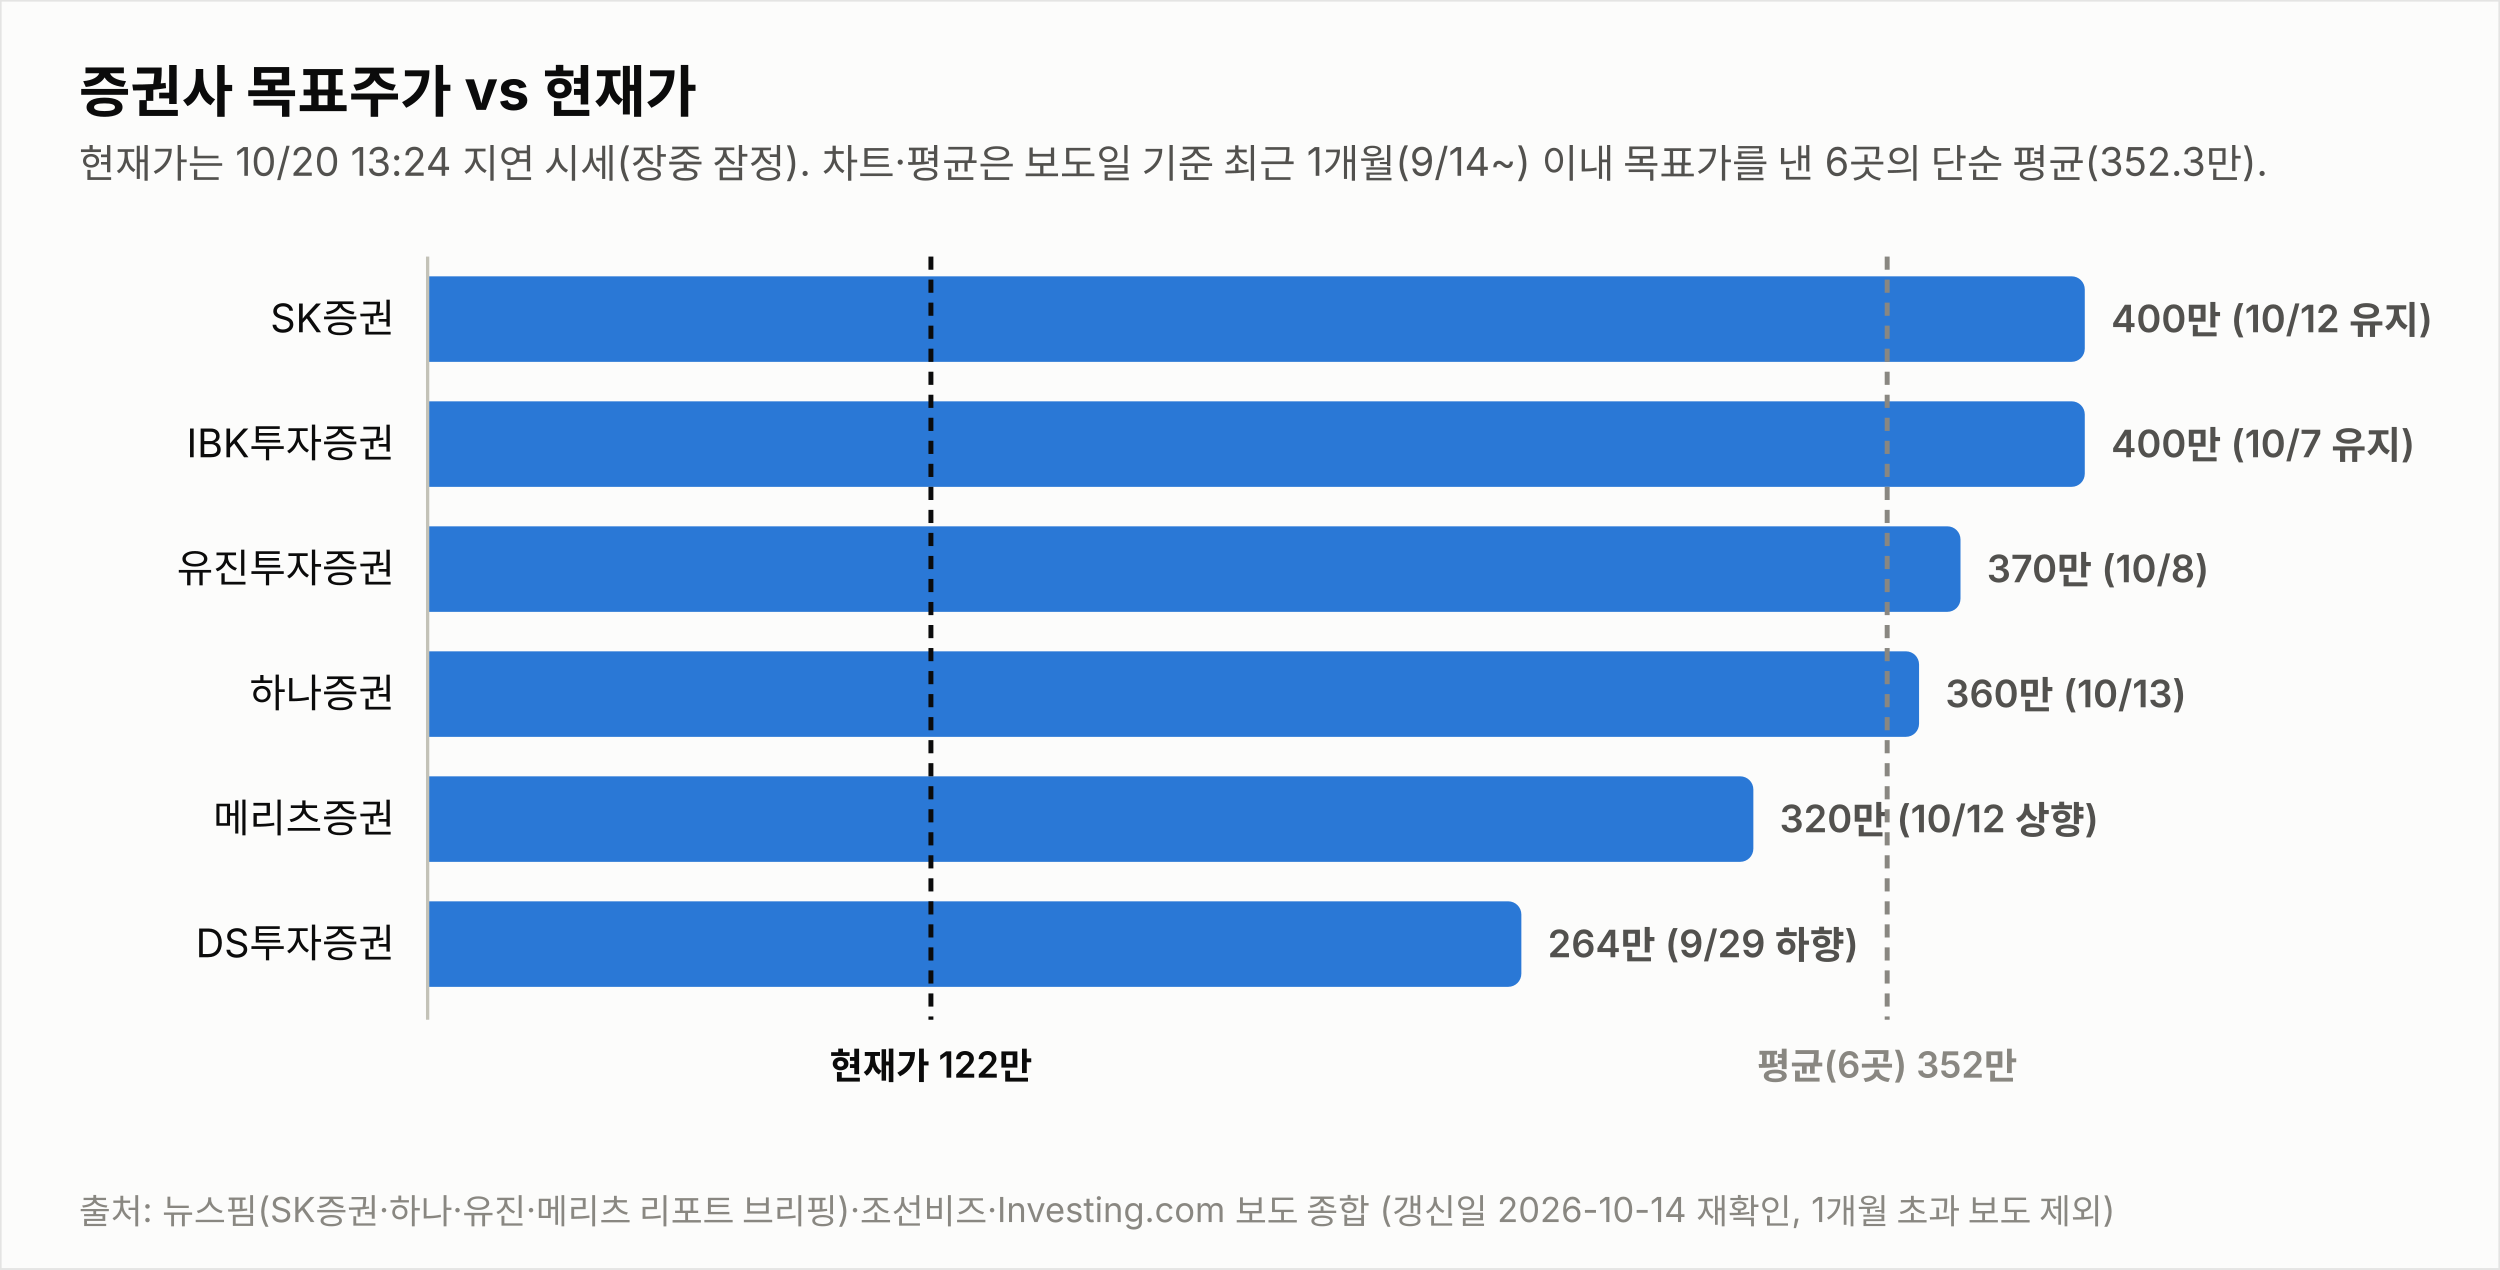
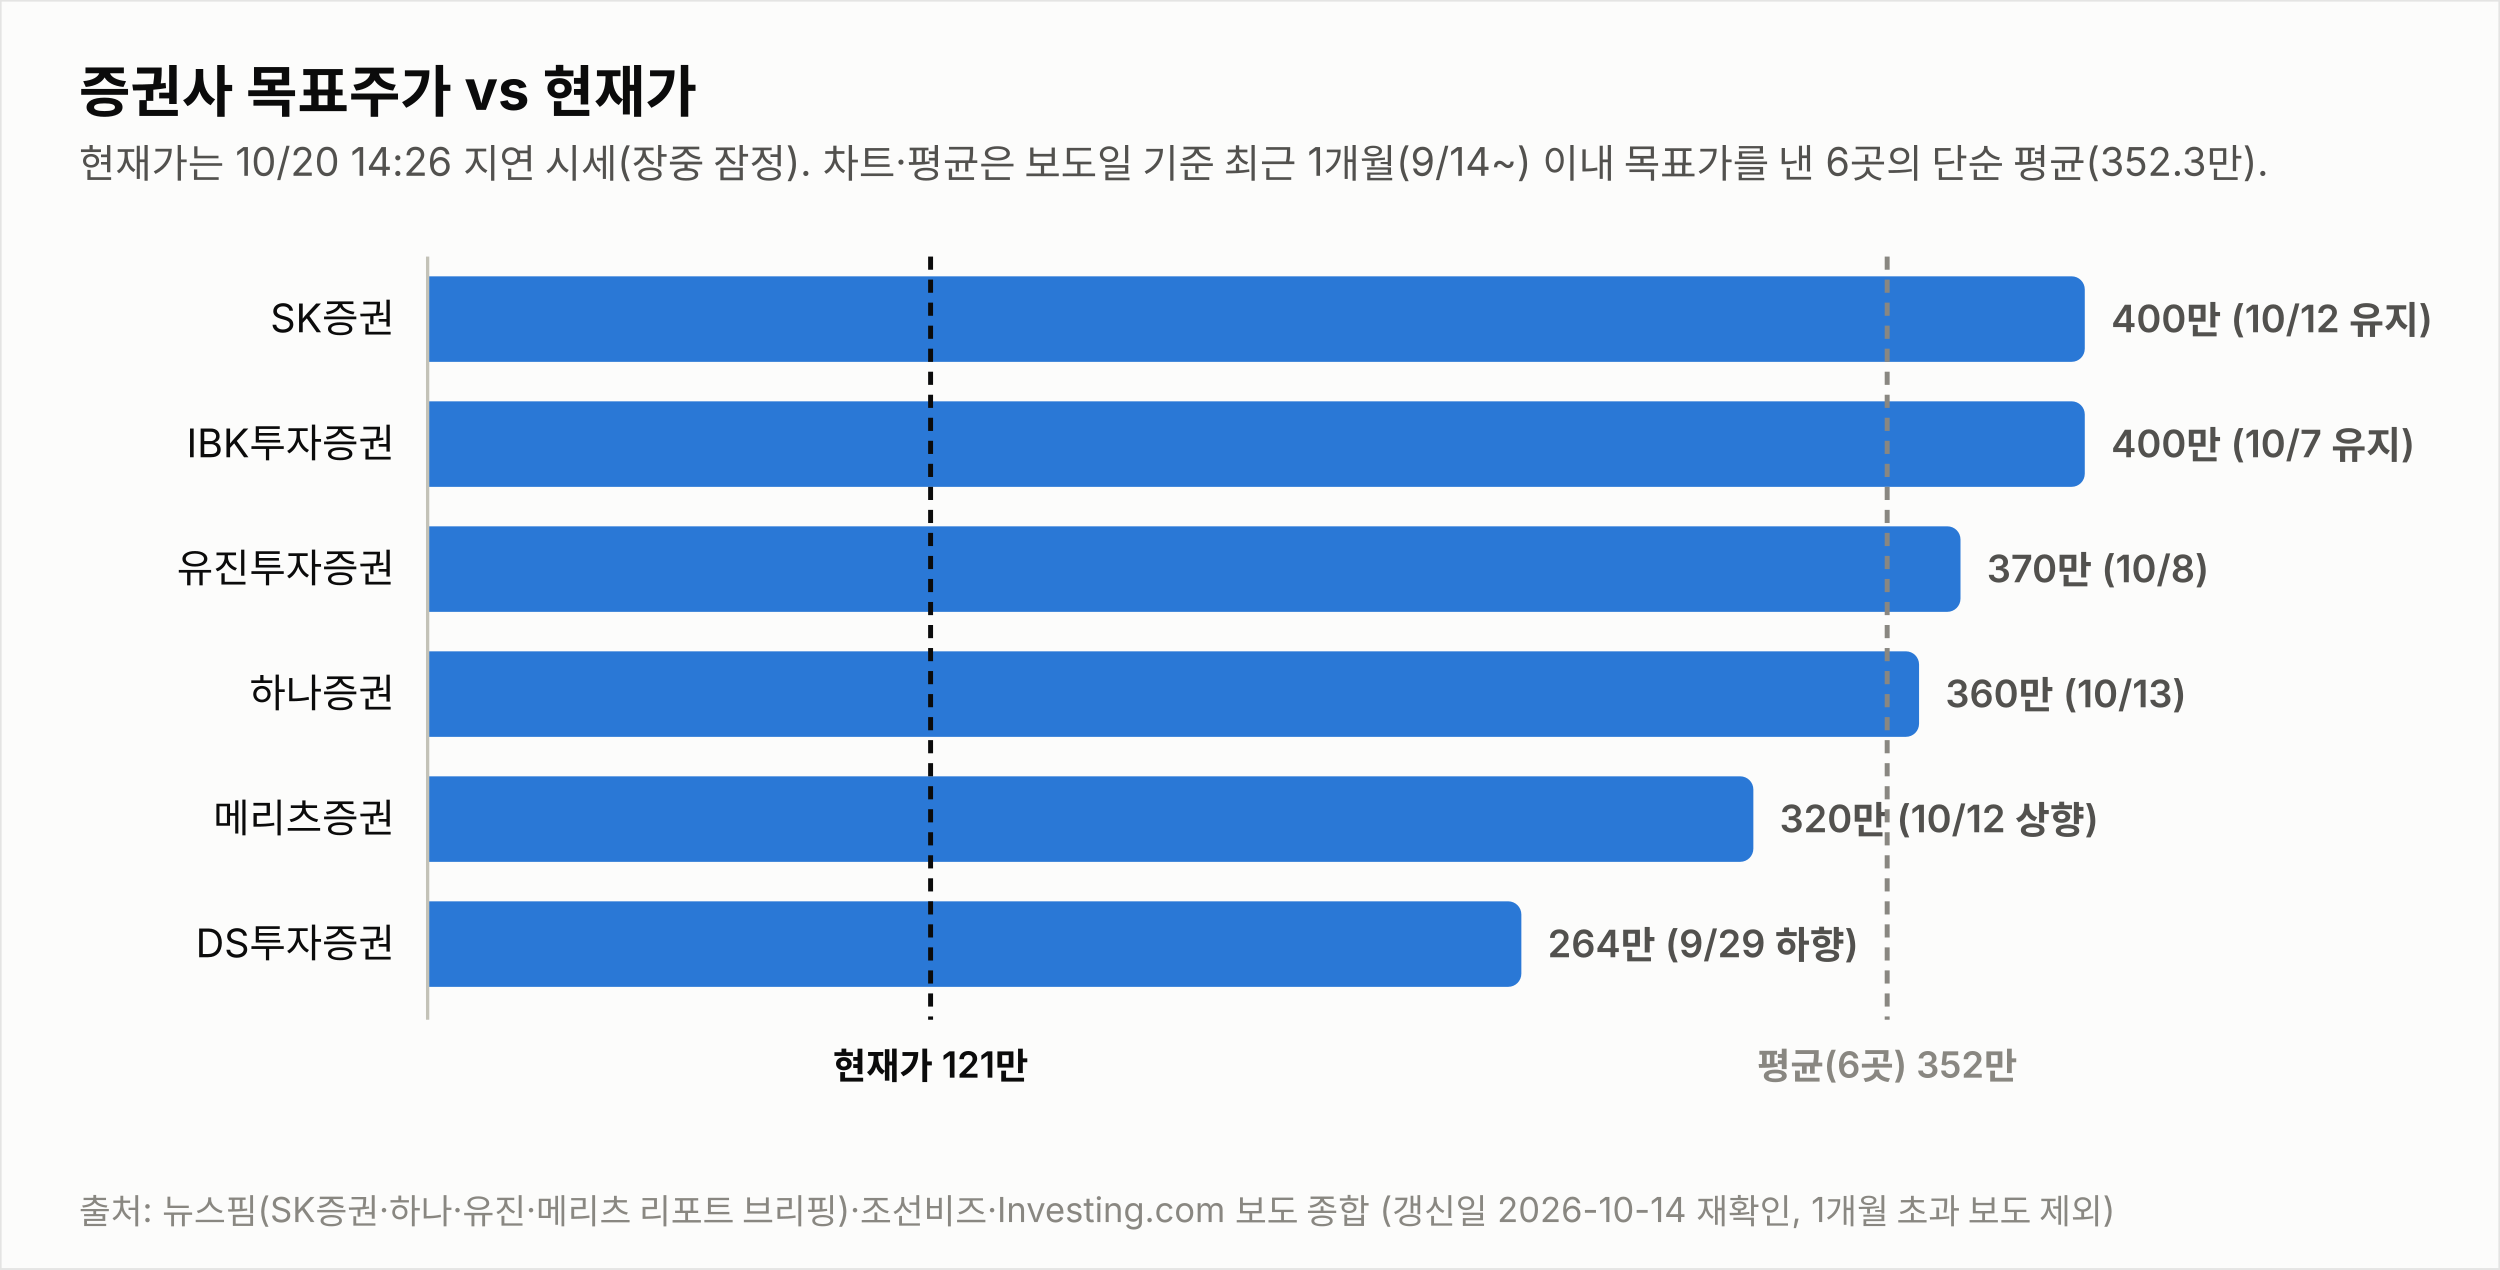
<svg xmlns="http://www.w3.org/2000/svg" width="760" height="386" viewBox="0 0 760 386" font-family="system-ui,-apple-system,&quot;Segoe UI&quot;,&quot;Malgun Gothic&quot;,&quot;Apple SD Gothic Neo&quot;,sans-serif">
  <rect width="760" height="386" fill="#fcfcfb" stroke="rgba(11,11,11,0.10)" />
  <text x="24" y="34" font-size="17" font-weight="700" fill="#0b0b0b">증권사 목표주가 vs 현재가</text>
-   <text x="24" y="54" font-size="12" fill="#52514e">현재가는 10/20 13:24 지연 시세(장중 잠정). 차트·평균은 보도일 기준 최근 1개월(9/14~) 이내 목표가를 낸 6곳의 단순 평균(352.3만).</text>
+   <text x="24" y="54" font-size="12" fill="#52514e">현재가는 10/20 14:26 지연 시세(장중 잠정). 차트·평균은 보도일 기준 최근 1개월(9/14~) 이내 목표가를 낸 6곳의 단순 평균(352.3만).</text>
  <text x="120" y="101.0" font-size="12" fill="#0b0b0b" text-anchor="end">SK증권</text>
  <path d="M130,84 h499.774 a4,4 0 0 1 4,4 v18 a4,4 0 0 1 -4,4 h-499.774 z" fill="#2a78d6" opacity="1.0" />
  <text x="641.8" y="101.0" font-size="11.5" font-weight="600" fill="#52514e" style="font-variant-numeric:tabular-nums">400만 (10/12 유지)</text>
  <text x="120" y="139.0" font-size="12" fill="#0b0b0b" text-anchor="end">IBK투자증권</text>
  <path d="M130,122 h499.774 a4,4 0 0 1 4,4 v18 a4,4 0 0 1 -4,4 h-499.774 z" fill="#2a78d6" opacity="1.0" />
  <text x="641.8" y="139.0" font-size="11.5" font-weight="600" fill="#52514e" style="font-variant-numeric:tabular-nums">400만 (10/7 유지)</text>
  <text x="120" y="177.0" font-size="12" fill="#0b0b0b" text-anchor="end">유진투자증권</text>
  <path d="M130,160 h461.991 a4,4 0 0 1 4,4 v18 a4,4 0 0 1 -4,4 h-461.991 z" fill="#2a78d6" opacity="1.0" />
  <text x="604.0" y="177.0" font-size="11.5" font-weight="600" fill="#52514e" style="font-variant-numeric:tabular-nums">370만 (10/8)</text>
  <text x="120" y="215.0" font-size="12" fill="#0b0b0b" text-anchor="end">하나증권</text>
  <path d="M130,198 h449.396 a4,4 0 0 1 4,4 v18 a4,4 0 0 1 -4,4 h-449.396 z" fill="#2a78d6" opacity="1.0" />
  <text x="591.4" y="215.0" font-size="11.5" font-weight="600" fill="#52514e" style="font-variant-numeric:tabular-nums">360만 (10/13)</text>
  <text x="120" y="253.0" font-size="12" fill="#0b0b0b" text-anchor="end">메리츠증권</text>
  <path d="M130,236 h399.019 a4,4 0 0 1 4,4 v18 a4,4 0 0 1 -4,4 h-399.019 z" fill="#2a78d6" opacity="1.0" />
  <text x="541.0" y="253.0" font-size="11.5" font-weight="600" fill="#52514e" style="font-variant-numeric:tabular-nums">320만 (10/12 상향)</text>
  <text x="120" y="291.0" font-size="12" fill="#0b0b0b" text-anchor="end">DS투자증권</text>
  <path d="M130,274 h328.491 a4,4 0 0 1 4,4 v18 a4,4 0 0 1 -4,4 h-328.491 z" fill="#2a78d6" opacity="1.0" />
  <text x="470.5" y="291.0" font-size="11.5" font-weight="600" fill="#52514e" style="font-variant-numeric:tabular-nums">264만 (9/29 하향)</text>
  <line x1="130" y1="78" x2="130" y2="310" stroke="#c3c2b7" stroke-width="1" />
-   <line x1="283.0" y1="78" x2="283.0" y2="310" stroke="#0b0b0b" stroke-width="1.5" stroke-dasharray="4 3" />
-   <text x="283.0" y="328" font-size="11" font-weight="600" fill="#0b0b0b" text-anchor="middle">현재가 122만</text>
+   <line x1="282.9" y1="78" x2="282.9" y2="310" stroke="#0b0b0b" stroke-width="1.5" stroke-dasharray="4 3" />
+   <text x="282.9" y="328" font-size="11" font-weight="600" fill="#0b0b0b" text-anchor="middle">현재가 121만</text>
  <line x1="573.7" y1="78" x2="573.7" y2="310" stroke="#898781" stroke-width="1.5" stroke-dasharray="4 3" />
  <text x="573.7" y="328" font-size="11" font-weight="600" fill="#898781" text-anchor="middle">평균(6곳) 352만</text>
  <text x="24" y="372" font-size="10.5" fill="#898781">출처: 뉴스핌(SK증권·하나·유진·메리츠 리포트 브리핑)·조선비즈·Investing.com 보도 종합 (갱신일 2026-10-14 재확인, 1개월 초과 보도 제외)</text>
</svg>
